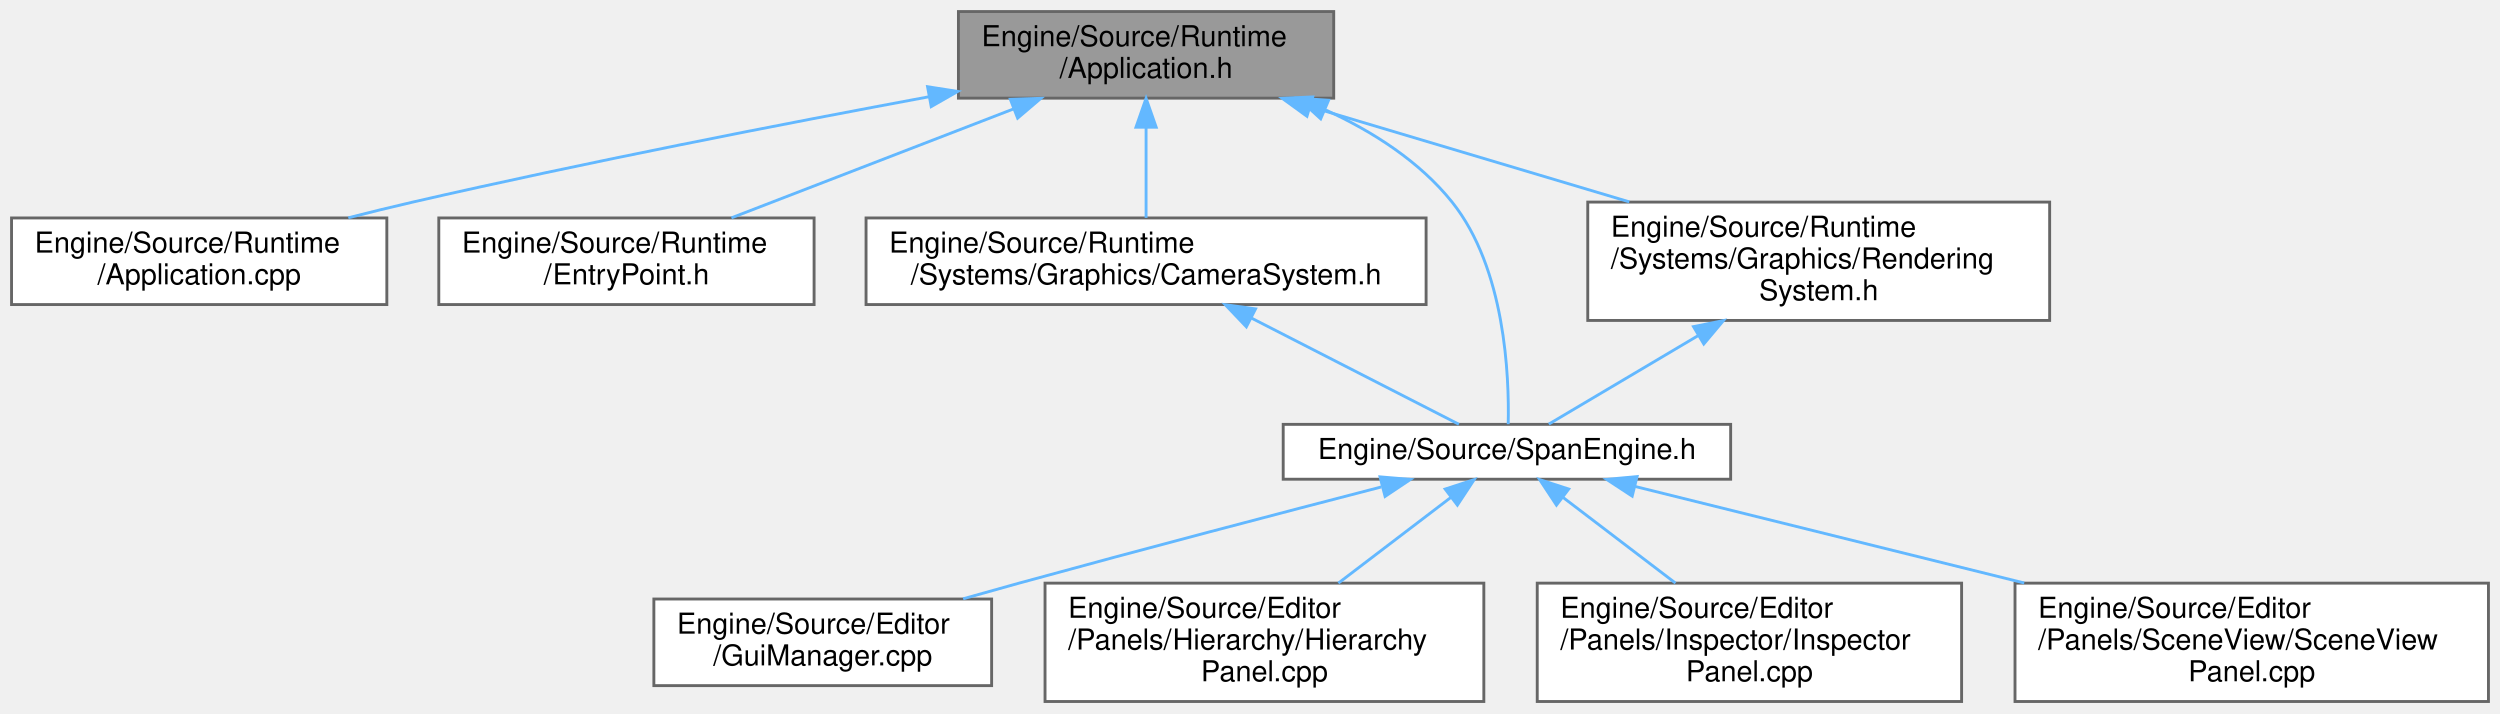
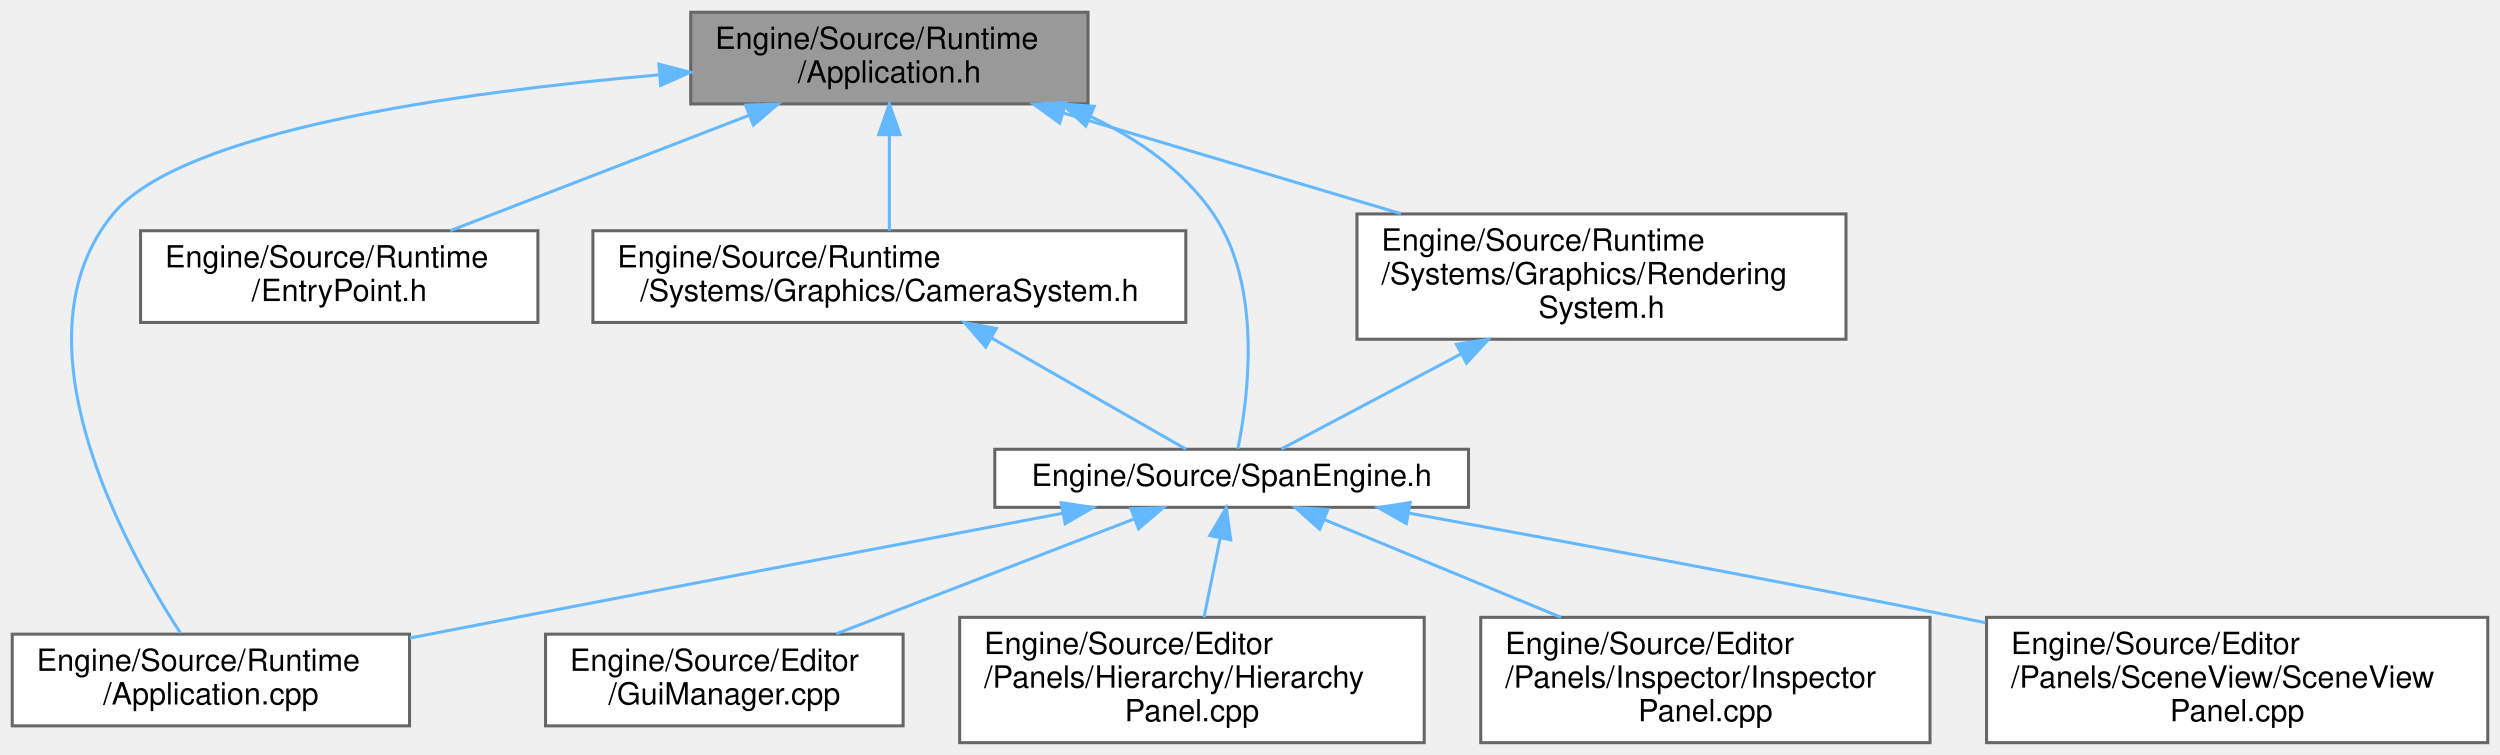
- <svg xmlns="http://www.w3.org/2000/svg" xmlns:xlink="http://www.w3.org/1999/xlink" width="866pt" height="247pt" viewBox="0.00 0.00 866.00 247.00">
+ <svg xmlns="http://www.w3.org/2000/svg" xmlns:xlink="http://www.w3.org/1999/xlink" width="818pt" height="247pt" viewBox="0.00 0.00 818.00 247.00">
  <g id="graph0" class="graph" transform="scale(1 1) rotate(0) translate(4 243)">
    <g id="Node000001" class="node">
      <g id="a_Node000001">
        <a xlink:title="エンジンのメインループとライフサイクル管理。">
-           <polygon fill="#999999" stroke="#666666" points="458,-239 328,-239 328,-209 458,-209 458,-239" />
-           <text text-anchor="start" x="336" y="-227" font-family="Helvetica,sans-Serif" font-size="10.00">Engine/Source/Runtime</text>
-           <text text-anchor="middle" x="393" y="-216" font-family="Helvetica,sans-Serif" font-size="10.00">/Application.h</text>
+           <polygon fill="#999999" stroke="#666666" points="352,-239 222,-239 222,-209 352,-209 352,-239" />
+           <text text-anchor="start" x="230" y="-227" font-family="Helvetica,sans-Serif" font-size="10.00">Engine/Source/Runtime</text>
+           <text text-anchor="middle" x="287" y="-216" font-family="Helvetica,sans-Serif" font-size="10.00">/Application.h</text>
        </a>
      </g>
    </g>
    <g id="Node000002" class="node">
      <g id="a_Node000002">
        <a xlink:href="Application_8cpp.html" target="_top" xlink:title=" ">
-           <polygon fill="white" stroke="#666666" points="130,-167.5 0,-167.5 0,-137.5 130,-137.5 130,-167.5" />
-           <text text-anchor="start" x="8" y="-155.5" font-family="Helvetica,sans-Serif" font-size="10.00">Engine/Source/Runtime</text>
-           <text text-anchor="middle" x="65" y="-144.5" font-family="Helvetica,sans-Serif" font-size="10.00">/Application.cpp</text>
+           <polygon fill="white" stroke="#666666" points="130,-35.5 0,-35.5 0,-5.5 130,-5.5 130,-35.5" />
+           <text text-anchor="start" x="8" y="-23.5" font-family="Helvetica,sans-Serif" font-size="10.00">Engine/Source/Runtime</text>
+           <text text-anchor="middle" x="65" y="-12.5" font-family="Helvetica,sans-Serif" font-size="10.00">/Application.cpp</text>
        </a>
      </g>
    </g>
    <g id="edge1_Node000001_Node000002" class="edge">
      <g id="a_edge1_Node000001_Node000002">
        <a xlink:title=" ">
-           <path fill="none" stroke="#63b8ff" d="M317.87,-209.5C267.17,-200.08 198.85,-186.76 139,-173 131.75,-171.33 124.13,-169.46 116.65,-167.56" />
-           <polygon fill="#63b8ff" stroke="#63b8ff" points="317.3,-212.96 327.77,-211.33 318.57,-206.07 317.3,-212.96" />
+           <path fill="none" stroke="#63b8ff" d="M211.8,-218.52C145.25,-212.8 55.33,-200.16 33,-173 -0.47,-132.3 36.07,-65.12 55.04,-35.86" />
+           <polygon fill="#63b8ff" stroke="#63b8ff" points="211.59,-222.01 221.85,-219.35 212.17,-215.04 211.59,-222.01" />
        </a>
      </g>
    </g>
    <g id="Node000003" class="node">
      <g id="a_Node000003">
        <a xlink:href="EntryPoint_8h.html" target="_top" xlink:title="アプリケーションのエントリーポイント (main関数)。">
-           <polygon fill="white" stroke="#666666" points="278,-167.5 148,-167.5 148,-137.5 278,-137.5 278,-167.5" />
-           <text text-anchor="start" x="156" y="-155.5" font-family="Helvetica,sans-Serif" font-size="10.00">Engine/Source/Runtime</text>
-           <text text-anchor="middle" x="213" y="-144.5" font-family="Helvetica,sans-Serif" font-size="10.00">/EntryPoint.h</text>
+           <polygon fill="white" stroke="#666666" points="172,-167.5 42,-167.5 42,-137.5 172,-137.5 172,-167.5" />
+           <text text-anchor="start" x="50" y="-155.5" font-family="Helvetica,sans-Serif" font-size="10.00">Engine/Source/Runtime</text>
+           <text text-anchor="middle" x="107" y="-144.5" font-family="Helvetica,sans-Serif" font-size="10.00">/EntryPoint.h</text>
        </a>
      </g>
    </g>
    <g id="edge2_Node000001_Node000003" class="edge">
      <g id="a_edge2_Node000001_Node000003">
        <a xlink:title=" ">
-           <path fill="none" stroke="#63b8ff" d="M347.06,-205.26C316.73,-193.55 277.54,-178.42 249.37,-167.54" />
-           <polygon fill="#63b8ff" stroke="#63b8ff" points="345.98,-208.6 356.57,-208.94 348.51,-202.07 345.98,-208.6" />
+           <path fill="none" stroke="#63b8ff" d="M241.06,-205.26C210.73,-193.55 171.54,-178.42 143.37,-167.54" />
+           <polygon fill="#63b8ff" stroke="#63b8ff" points="239.98,-208.6 250.57,-208.94 242.51,-202.07 239.98,-208.6" />
        </a>
      </g>
    </g>
    <g id="Node000004" class="node">
      <g id="a_Node000004">
        <a xlink:href="CameraSystem_8h.html" target="_top" xlink:title="カメラ行列の更新とレンダラーへの適用。">
-           <polygon fill="white" stroke="#666666" points="490,-167.5 296,-167.5 296,-137.5 490,-137.5 490,-167.5" />
-           <text text-anchor="start" x="304" y="-155.5" font-family="Helvetica,sans-Serif" font-size="10.00">Engine/Source/Runtime</text>
-           <text text-anchor="middle" x="393" y="-144.5" font-family="Helvetica,sans-Serif" font-size="10.00">/Systems/Graphics/CameraSystem.h</text>
+           <polygon fill="white" stroke="#666666" points="384,-167.5 190,-167.5 190,-137.5 384,-137.5 384,-167.5" />
+           <text text-anchor="start" x="198" y="-155.5" font-family="Helvetica,sans-Serif" font-size="10.00">Engine/Source/Runtime</text>
+           <text text-anchor="middle" x="287" y="-144.5" font-family="Helvetica,sans-Serif" font-size="10.00">/Systems/Graphics/CameraSystem.h</text>
        </a>
      </g>
    </g>
    <g id="edge3_Node000001_Node000004" class="edge">
      <g id="a_edge3_Node000001_Node000004">
        <a xlink:title=" ">
-           <path fill="none" stroke="#63b8ff" d="M393,-198.75C393,-188.31 393,-176.49 393,-167.54" />
-           <polygon fill="#63b8ff" stroke="#63b8ff" points="389.5,-198.94 393,-208.94 396.5,-198.94 389.5,-198.94" />
+           <path fill="none" stroke="#63b8ff" d="M287,-198.75C287,-188.31 287,-176.49 287,-167.54" />
+           <polygon fill="#63b8ff" stroke="#63b8ff" points="283.5,-198.94 287,-208.94 290.5,-198.94 283.5,-198.94" />
        </a>
      </g>
    </g>
    <g id="Node000005" class="node">
      <g id="a_Node000005">
        <a xlink:href="SpanEngine_8h.html" target="_top" xlink:title=" ">
-           <polygon fill="white" stroke="#666666" points="595.5,-96 440.5,-96 440.5,-77 595.5,-77 595.5,-96" />
-           <text text-anchor="middle" x="518" y="-84" font-family="Helvetica,sans-Serif" font-size="10.00">Engine/Source/SpanEngine.h</text>
+           <polygon fill="white" stroke="#666666" points="476.5,-96 321.5,-96 321.5,-77 476.5,-77 476.5,-96" />
+           <text text-anchor="middle" x="399" y="-84" font-family="Helvetica,sans-Serif" font-size="10.00">Engine/Source/SpanEngine.h</text>
        </a>
      </g>
    </g>
-     <g id="edge11_Node000001_Node000005" class="edge">
-       <g id="a_edge11_Node000001_Node000005">
+     <g id="edge12_Node000001_Node000005" class="edge">
+       <g id="a_edge12_Node000001_Node000005">
        <a xlink:title=" ">
-           <path fill="none" stroke="#63b8ff" d="M455.25,-204.89C471.58,-197.41 487.74,-187.08 499,-173 517.42,-149.96 518.83,-112.74 518.44,-96.06" />
-           <polygon fill="#63b8ff" stroke="#63b8ff" points="453.49,-201.83 445.66,-208.97 456.23,-208.28 453.49,-201.83" />
+           <path fill="none" stroke="#63b8ff" d="M352.71,-204.94C368.32,-197.54 383.25,-187.25 393,-173 409.22,-149.3 404.39,-112.74 401.04,-96.18" />
+           <polygon fill="#63b8ff" stroke="#63b8ff" points="351.25,-201.76 343.48,-208.97 354.05,-208.18 351.25,-201.76" />
        </a>
      </g>
    </g>
    <g id="Node000010" class="node">
      <g id="a_Node000010">
        <a xlink:href="RenderingSystem_8h.html" target="_top" xlink:title="描画コマンド発行システム。">
-           <polygon fill="white" stroke="#666666" points="706,-173 546,-173 546,-132 706,-132 706,-173" />
-           <text text-anchor="start" x="554" y="-161" font-family="Helvetica,sans-Serif" font-size="10.00">Engine/Source/Runtime</text>
-           <text text-anchor="start" x="554" y="-150" font-family="Helvetica,sans-Serif" font-size="10.00">/Systems/Graphics/Rendering</text>
-           <text text-anchor="middle" x="626" y="-139" font-family="Helvetica,sans-Serif" font-size="10.00">System.h</text>
+           <polygon fill="white" stroke="#666666" points="600,-173 440,-173 440,-132 600,-132 600,-173" />
+           <text text-anchor="start" x="448" y="-161" font-family="Helvetica,sans-Serif" font-size="10.00">Engine/Source/Runtime</text>
+           <text text-anchor="start" x="448" y="-150" font-family="Helvetica,sans-Serif" font-size="10.00">/Systems/Graphics/Rendering</text>
+           <text text-anchor="middle" x="520" y="-139" font-family="Helvetica,sans-Serif" font-size="10.00">System.h</text>
        </a>
      </g>
    </g>
-     <g id="edge9_Node000001_Node000010" class="edge">
-       <g id="a_edge9_Node000001_Node000010">
+     <g id="edge10_Node000001_Node000010" class="edge">
+       <g id="a_edge10_Node000001_Node000010">
        <a xlink:title=" ">
-           <path fill="none" stroke="#63b8ff" d="M449.76,-206.07C483.17,-196.11 525.55,-183.46 560.38,-173.07" />
-           <polygon fill="#63b8ff" stroke="#63b8ff" points="448.73,-202.72 440.15,-208.94 450.73,-209.43 448.73,-202.72" />
+           <path fill="none" stroke="#63b8ff" d="M343.76,-206.07C377.17,-196.11 419.55,-183.46 454.38,-173.07" />
+           <polygon fill="#63b8ff" stroke="#63b8ff" points="342.73,-202.72 334.15,-208.94 344.73,-209.43 342.73,-202.72" />
        </a>
      </g>
    </g>
    <g id="edge4_Node000004_Node000005" class="edge">
      <g id="a_edge4_Node000004_Node000005">
        <a xlink:title=" ">
-           <path fill="none" stroke="#63b8ff" d="M429.53,-132.8C453.28,-120.64 483.12,-105.36 501.36,-96.02" />
-           <polygon fill="#63b8ff" stroke="#63b8ff" points="427.74,-129.78 420.43,-137.45 430.93,-136.01 427.74,-129.78" />
+           <path fill="none" stroke="#63b8ff" d="M320.3,-132.47C341.48,-120.37 367.89,-105.28 384.09,-96.02" />
+           <polygon fill="#63b8ff" stroke="#63b8ff" points="318.52,-129.45 311.58,-137.45 322,-135.53 318.52,-129.45" />
+         </a>
+       </g>
+     </g>
+     <g id="edge9_Node000005_Node000002" class="edge">
+       <g id="a_edge9_Node000005_Node000002">
+         <a xlink:title=" ">
+           <path fill="none" stroke="#63b8ff" d="M343.63,-75.05C296.21,-66.07 226.1,-52.77 165,-41 153.71,-38.83 141.71,-36.5 130.08,-34.24" />
+           <polygon fill="#63b8ff" stroke="#63b8ff" points="343.22,-78.53 353.69,-76.95 344.52,-71.65 343.22,-78.53" />
        </a>
      </g>
    </g>
    <g id="Node000006" class="node">
      <g id="a_Node000006">
        <a xlink:href="GuiManager_8cpp.html" target="_top" xlink:title=" ">
-           <polygon fill="white" stroke="#666666" points="339.5,-35.5 222.5,-35.5 222.5,-5.5 339.5,-5.5 339.5,-35.5" />
-           <text text-anchor="start" x="230.5" y="-23.5" font-family="Helvetica,sans-Serif" font-size="10.00">Engine/Source/Editor</text>
-           <text text-anchor="middle" x="281" y="-12.5" font-family="Helvetica,sans-Serif" font-size="10.00">/GuiManager.cpp</text>
+           <polygon fill="white" stroke="#666666" points="291.5,-35.5 174.5,-35.5 174.5,-5.5 291.5,-5.5 291.5,-35.5" />
+           <text text-anchor="start" x="182.5" y="-23.5" font-family="Helvetica,sans-Serif" font-size="10.00">Engine/Source/Editor</text>
+           <text text-anchor="middle" x="233" y="-12.5" font-family="Helvetica,sans-Serif" font-size="10.00">/GuiManager.cpp</text>
        </a>
      </g>
    </g>
    <g id="edge5_Node000005_Node000006" class="edge">
      <g id="a_edge5_Node000005_Node000006">
        <a xlink:title=" ">
-           <path fill="none" stroke="#63b8ff" d="M474.48,-74.32C440.31,-65.47 391.55,-52.7 349,-41 342.72,-39.27 336.13,-37.43 329.62,-35.58" />
-           <polygon fill="#63b8ff" stroke="#63b8ff" points="474.04,-77.82 484.59,-76.93 475.79,-71.04 474.04,-77.82" />
+           <path fill="none" stroke="#63b8ff" d="M366.96,-73.15C339.1,-62.4 298.74,-46.85 269.61,-35.62" />
+           <polygon fill="#63b8ff" stroke="#63b8ff" points="366.02,-76.54 376.61,-76.87 368.54,-70.01 366.02,-76.54" />
        </a>
      </g>
    </g>
    <g id="Node000007" class="node">
      <g id="a_Node000007">
        <a xlink:href="HierarchyPanel_8cpp.html" target="_top" xlink:title=" ">
-           <polygon fill="white" stroke="#666666" points="510,-41 358,-41 358,0 510,0 510,-41" />
-           <text text-anchor="start" x="366" y="-29" font-family="Helvetica,sans-Serif" font-size="10.00">Engine/Source/Editor</text>
-           <text text-anchor="start" x="366" y="-18" font-family="Helvetica,sans-Serif" font-size="10.00">/Panels/Hierarchy/Hierarchy</text>
-           <text text-anchor="middle" x="434" y="-7" font-family="Helvetica,sans-Serif" font-size="10.00">Panel.cpp</text>
+           <polygon fill="white" stroke="#666666" points="462,-41 310,-41 310,0 462,0 462,-41" />
+           <text text-anchor="start" x="318" y="-29" font-family="Helvetica,sans-Serif" font-size="10.00">Engine/Source/Editor</text>
+           <text text-anchor="start" x="318" y="-18" font-family="Helvetica,sans-Serif" font-size="10.00">/Panels/Hierarchy/Hierarchy</text>
+           <text text-anchor="middle" x="386" y="-7" font-family="Helvetica,sans-Serif" font-size="10.00">Panel.cpp</text>
        </a>
      </g>
    </g>
    <g id="edge6_Node000005_Node000007" class="edge">
      <g id="a_edge6_Node000005_Node000007">
        <a xlink:title=" ">
-           <path fill="none" stroke="#63b8ff" d="M498.54,-70.67C486.96,-61.85 472.13,-50.55 459.61,-41.01" />
-           <polygon fill="#63b8ff" stroke="#63b8ff" points="496.6,-73.59 506.67,-76.87 500.84,-68.02 496.6,-73.59" />
+           <path fill="none" stroke="#63b8ff" d="M395.22,-66.91C393.57,-58.78 391.63,-49.24 389.96,-41.01" />
+           <polygon fill="#63b8ff" stroke="#63b8ff" points="391.83,-67.77 397.25,-76.87 398.69,-66.37 391.83,-67.77" />
        </a>
      </g>
    </g>
    <g id="Node000008" class="node">
      <g id="a_Node000008">
        <a xlink:href="InspectorPanel_8cpp.html" target="_top" xlink:title=" ">
-           <polygon fill="white" stroke="#666666" points="675.5,-41 528.5,-41 528.5,0 675.5,0 675.5,-41" />
-           <text text-anchor="start" x="536.5" y="-29" font-family="Helvetica,sans-Serif" font-size="10.00">Engine/Source/Editor</text>
-           <text text-anchor="start" x="536.5" y="-18" font-family="Helvetica,sans-Serif" font-size="10.00">/Panels/Inspector/Inspector</text>
-           <text text-anchor="middle" x="602" y="-7" font-family="Helvetica,sans-Serif" font-size="10.00">Panel.cpp</text>
+           <polygon fill="white" stroke="#666666" points="627.5,-41 480.5,-41 480.5,0 627.5,0 627.5,-41" />
+           <text text-anchor="start" x="488.5" y="-29" font-family="Helvetica,sans-Serif" font-size="10.00">Engine/Source/Editor</text>
+           <text text-anchor="start" x="488.5" y="-18" font-family="Helvetica,sans-Serif" font-size="10.00">/Panels/Inspector/Inspector</text>
+           <text text-anchor="middle" x="554" y="-7" font-family="Helvetica,sans-Serif" font-size="10.00">Panel.cpp</text>
        </a>
      </g>
    </g>
    <g id="edge7_Node000005_Node000008" class="edge">
      <g id="a_edge7_Node000005_Node000008">
        <a xlink:title=" ">
-           <path fill="none" stroke="#63b8ff" d="M537.46,-70.67C549.04,-61.85 563.87,-50.55 576.39,-41.01" />
-           <polygon fill="#63b8ff" stroke="#63b8ff" points="535.16,-68.02 529.33,-76.87 539.4,-73.59 535.16,-68.02" />
+           <path fill="none" stroke="#63b8ff" d="M429.4,-72.95C451.42,-63.86 481.6,-51.39 506.75,-41.01" />
+           <polygon fill="#63b8ff" stroke="#63b8ff" points="427.81,-69.82 419.9,-76.87 430.48,-76.29 427.81,-69.82" />
        </a>
      </g>
    </g>
    <g id="Node000009" class="node">
      <g id="a_Node000009">
        <a xlink:href="SceneViewPanel_8cpp.html" target="_top" xlink:title=" ">
-           <polygon fill="white" stroke="#666666" points="858,-41 694,-41 694,0 858,0 858,-41" />
-           <text text-anchor="start" x="702" y="-29" font-family="Helvetica,sans-Serif" font-size="10.00">Engine/Source/Editor</text>
-           <text text-anchor="start" x="702" y="-18" font-family="Helvetica,sans-Serif" font-size="10.00">/Panels/SceneView/SceneView</text>
-           <text text-anchor="middle" x="776" y="-7" font-family="Helvetica,sans-Serif" font-size="10.00">Panel.cpp</text>
+           <polygon fill="white" stroke="#666666" points="810,-41 646,-41 646,0 810,0 810,-41" />
+           <text text-anchor="start" x="654" y="-29" font-family="Helvetica,sans-Serif" font-size="10.00">Engine/Source/Editor</text>
+           <text text-anchor="start" x="654" y="-18" font-family="Helvetica,sans-Serif" font-size="10.00">/Panels/SceneView/SceneView</text>
+           <text text-anchor="middle" x="728" y="-7" font-family="Helvetica,sans-Serif" font-size="10.00">Panel.cpp</text>
        </a>
      </g>
    </g>
    <g id="edge8_Node000005_Node000009" class="edge">
      <g id="a_edge8_Node000005_Node000009">
        <a xlink:title=" ">
-           <path fill="none" stroke="#63b8ff" d="M562.5,-74.46C599.47,-65.29 652.99,-52.02 697.19,-41.05" />
-           <polygon fill="#63b8ff" stroke="#63b8ff" points="561.39,-71.13 552.53,-76.94 563.08,-77.92 561.39,-71.13" />
+           <path fill="none" stroke="#63b8ff" d="M456.88,-75.12C505.13,-66.36 575.63,-53.31 637,-41 639.85,-40.43 642.75,-39.84 645.68,-39.24" />
+           <polygon fill="#63b8ff" stroke="#63b8ff" points="456.15,-71.69 446.94,-76.92 457.4,-78.58 456.15,-71.69" />
        </a>
      </g>
    </g>
-     <g id="edge10_Node000010_Node000005" class="edge">
-       <g id="a_edge10_Node000010_Node000005">
+     <g id="edge11_Node000010_Node000005" class="edge">
+       <g id="a_edge11_Node000010_Node000005">
        <a xlink:title=" ">
-           <path fill="none" stroke="#63b8ff" d="M584.24,-126.75C565.98,-115.93 545.74,-103.94 532.5,-96.09" />
-           <polygon fill="#63b8ff" stroke="#63b8ff" points="582.62,-129.86 593.01,-131.95 586.19,-123.84 582.62,-129.86" />
+           <path fill="none" stroke="#63b8ff" d="M474.05,-127.2C453.37,-116.26 430.28,-104.05 415.24,-96.09" />
+           <polygon fill="#63b8ff" stroke="#63b8ff" points="472.56,-130.37 483.04,-131.95 475.84,-124.18 472.56,-130.37" />
        </a>
      </g>
    </g>
  </g>
</svg>
